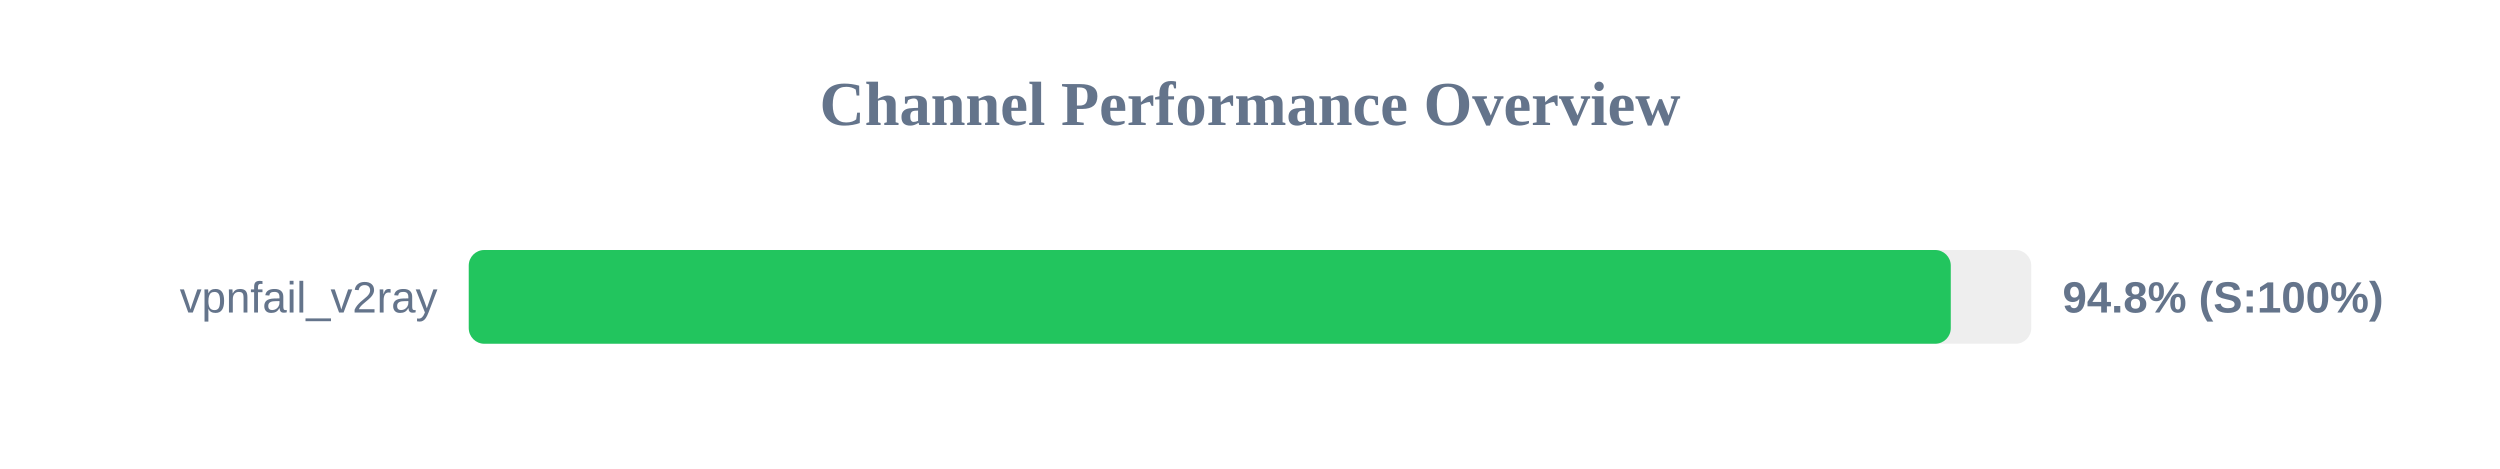
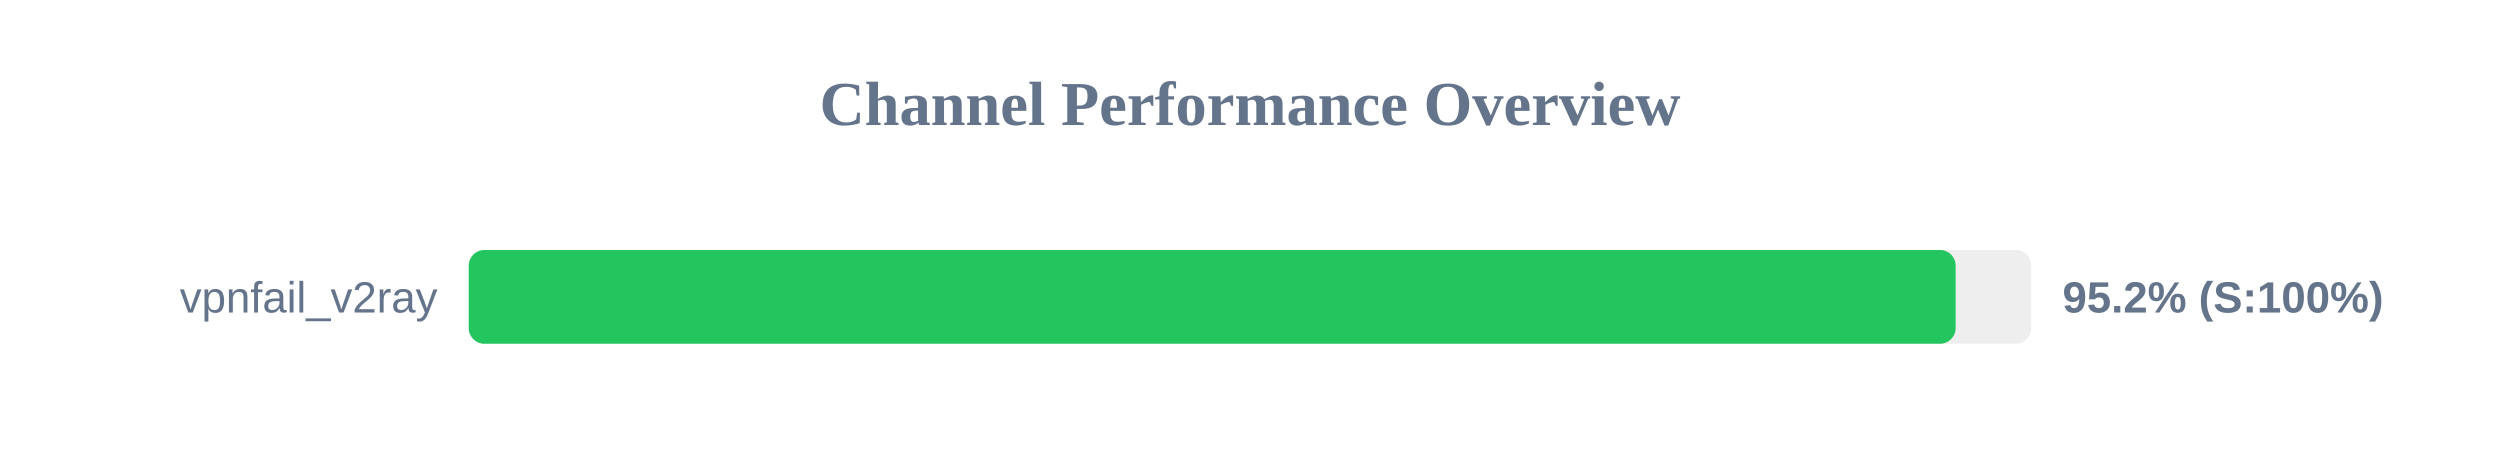
<svg xmlns="http://www.w3.org/2000/svg" width="800" height="150" version="1.1">
  <style>
        .row { font: 14px Arial; fill: #64748b; }
        .score { font: bold 14px Arial; fill: #64748b; }
    </style>
  <text x="400" y="40" text-anchor="middle" font-size="20px" font-weight="bold" fill="#64748b">Channel Performance Overview</text>
  <rect x="150" y="80" width="500" height="30" fill="#eee" rx="5" />
-   <rect x="150" y="80" width="474.25" height="30" fill="#22c55e" rx="5" />
+   <rect x="150" y="80" width="475.8" height="30" fill="#22c55e" rx="5" />
  <text x="140" y="100" text-anchor="end" class="row">vpnfail_v2ray</text>
-   <text x="660" y="100" text-anchor="start" class="score">94.8% (S:100%)</text>
+   <text x="660" y="100" text-anchor="start" class="score">95.2% (S:100%)</text>
</svg>
